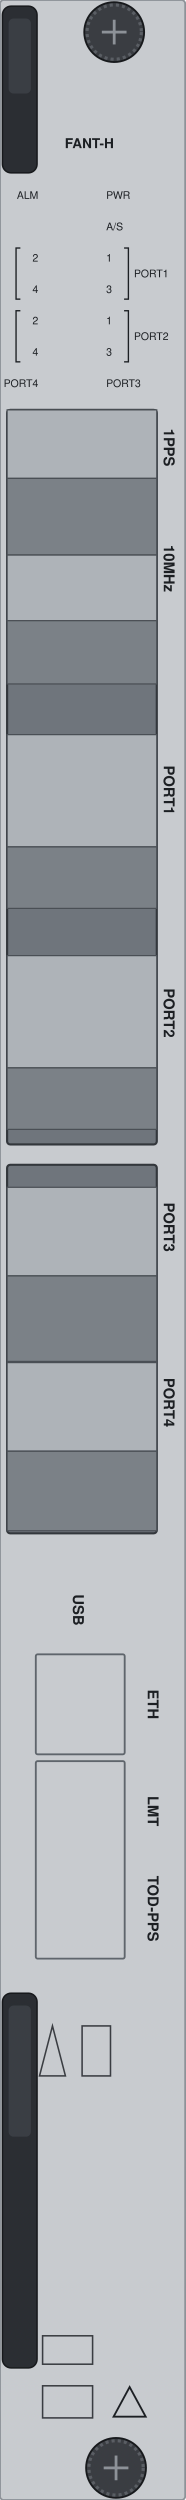
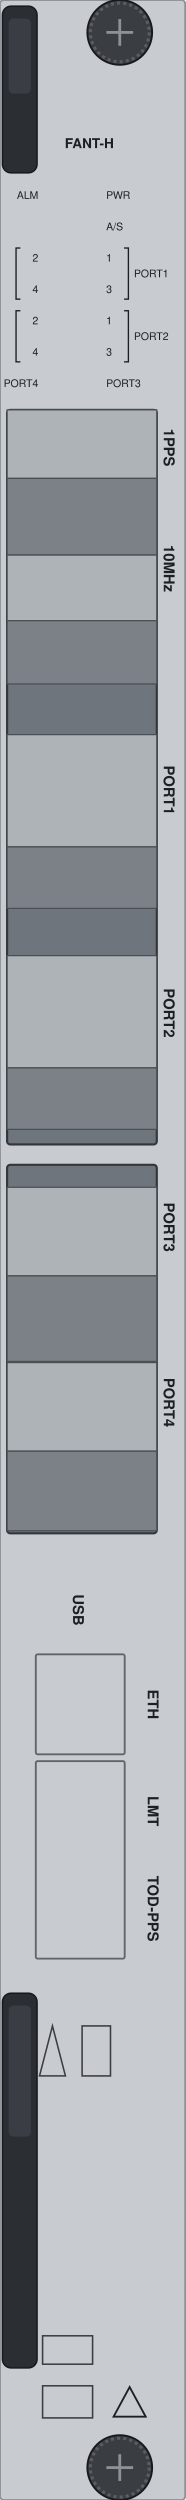
<svg xmlns="http://www.w3.org/2000/svg" width="30mm" height="405mm" viewBox="0 0 30 405">
  <rect id="face" x="0" y="0" width="30" height="405" rx="0.6" fill="#c8cbcf" stroke="#8d9298" stroke-width="0.3" />
  <g id="port-housing">
    <rect x="1.15" y="66.4" width="24.25" height="119" rx="0.5" fill="#6f757c" stroke="#33373c" stroke-width="0.35" />
    <rect x="1.15" y="188.7" width="24.25" height="59.7" rx="0.5" fill="#6f757c" stroke="#33373c" stroke-width="0.35" />
    <rect id="pps-face" x="1.15" y="66.4" width="24.25" height="11.1" fill="#aeb3b8" stroke="#4a4f55" stroke-width="0.2" />
    <rect id="pps-return" x="1.15" y="77.5" width="24.25" height="12.42" fill="#7b8187" stroke="#4a4f55" stroke-width="0.2" />
    <rect id="gps-face" x="1.15" y="89.92" width="24.25" height="10.63" fill="#aeb3b8" stroke="#4a4f55" stroke-width="0.2" />
    <rect id="gps-return" x="1.15" y="100.55" width="24.25" height="10.25" fill="#7b8187" stroke="#4a4f55" stroke-width="0.2" />
    <rect id="qsfp1-face" x="1.15" y="119.01" width="24.25" height="18.19" fill="#aeb3b8" stroke="#4a4f55" stroke-width="0.2" />
    <rect id="qsfp1-return" x="1.15" y="137.2" width="24.25" height="9.96" fill="#7b8187" stroke="#4a4f55" stroke-width="0.2" />
    <rect id="qsfp2-face" x="1.15" y="154.81" width="24.25" height="18.19" fill="#aeb3b8" stroke="#4a4f55" stroke-width="0.2" />
    <rect id="qsfp2-return" x="1.15" y="173" width="24.25" height="9.96" fill="#7b8187" stroke="#4a4f55" stroke-width="0.2" />
    <rect id="sfp1-face" x="1.15" y="192.34" width="24.25" height="14.36" fill="#aeb3b8" stroke="#4a4f55" stroke-width="0.2" />
    <rect id="sfp1-return" x="1.15" y="206.7" width="24.25" height="13.85" fill="#7b8187" stroke="#4a4f55" stroke-width="0.2" />
    <rect id="sfp2-face" x="1.15" y="220.74" width="24.25" height="14.36" fill="#aeb3b8" stroke="#4a4f55" stroke-width="0.2" />
    <rect id="sfp2-return" x="1.15" y="235.1" width="24.25" height="12.88" fill="#7b8187" stroke="#4a4f55" stroke-width="0.2" />
  </g>
  <g id="jack-frames" fill="none" stroke="#5f656c" stroke-width="0.3">
    <rect x="5.8" y="268.0" width="14.4" height="16.2" rx="0.3" />
    <rect x="5.8" y="285.3" width="14.4" height="32.0" rx="0.3" />
  </g>
  <g id="lever-top">
    <rect x="0.4" y="1.0" width="5.6" height="27.0" rx="1.4" fill="#2b2e33" stroke="#17191c" stroke-width="0.25" />
    <rect x="1.4" y="3.0" width="3.6" height="12.15" rx="0.8" fill="#3a3e44" />
  </g>
  <g id="lever-bottom">
    <rect x="0.4" y="322.9" width="5.6" height="60.7" rx="1.4" fill="#2b2e33" stroke="#17191c" stroke-width="0.25" />
    <rect x="1.4" y="324.9" width="3.6" height="21.245" rx="0.8" fill="#3a3e44" />
  </g>
  <g id="screw-top">
-     <circle cx="18.5" cy="5.2" r="4.85" fill="#3a3d42" stroke="#17191c" stroke-width="0.3" />
-     <circle cx="18.5" cy="5.2" r="4.4" fill="none" stroke="#5a5e64" stroke-width="0.5" stroke-dasharray="0.5 0.5" />
-     <path d="M 16.5 5.2 L 20.5 5.2 M 18.5 3.2 L 18.5 7.2" stroke="#8d9298" stroke-width="0.45" />
+     <circle cx="19.4" cy="5.25" r="5.25" fill="#3a3d42" stroke="#17191c" stroke-width="0.3" />
+     <circle cx="19.4" cy="5.25" r="4.763" fill="none" stroke="#5a5e64" stroke-width="0.5" stroke-dasharray="0.5 0.5" />
+     <path d="M 17.235 5.25 L 21.565 5.25 M 19.4 3.085 L 19.4 7.415" stroke="#8d9298" stroke-width="0.45" />
  </g>
  <g id="screw-bottom">
-     <circle cx="18.8" cy="399.8" r="4.85" fill="#3a3d42" stroke="#17191c" stroke-width="0.3" />
-     <circle cx="18.8" cy="399.8" r="4.4" fill="none" stroke="#5a5e64" stroke-width="0.5" stroke-dasharray="0.5 0.5" />
-     <path d="M 16.8 399.8 L 20.8 399.8 M 18.8 397.8 L 18.8 401.8" stroke="#8d9298" stroke-width="0.45" />
+     <circle cx="19.4" cy="399.75" r="5.25" fill="#3a3d42" stroke="#17191c" stroke-width="0.3" />
+     <circle cx="19.4" cy="399.75" r="4.763" fill="none" stroke="#5a5e64" stroke-width="0.5" stroke-dasharray="0.5 0.5" />
+     <path d="M 17.235 399.75 L 21.565 399.75 M 19.4 397.585 L 19.4 401.915" stroke="#8d9298" stroke-width="0.45" />
  </g>
  <rect id="logo-zone" x="9.5" y="13.0" width="12.0" height="4.0" fill="none" />
  <g id="marks" fill="none" stroke="#3a3d42" stroke-width="0.25">
    <path d="M 6.4 336.3 L 8.5 328.2 L 10.6 336.3 Z" />
    <rect x="13.3" y="328.2" width="4.6" height="8.1" />
    <rect x="6.9" y="378.4" width="8.1" height="4.6" />
    <rect x="6.9" y="386.5" width="8.1" height="5.2" />
  </g>
  <g id="silkscreen" fill="#1c1f23" font-family="Helvetica, Arial, sans-serif">
    <path d="M 18.4 391.5 L 21.0 386.7 L 23.6 391.5 Z" fill="none" stroke="#1c1f23" stroke-width="0.3" />
    <text x="10.5" y="24.0" font-size="2.2" font-weight="bold">FANT-H</text>
    <text x="6.2" y="32.22" font-size="1.7" text-anchor="end">ALM</text>
    <text x="17.2" y="32.22" font-size="1.7">PWR</text>
    <text x="17.2" y="37.3" font-size="1.7">A/S</text>
    <text x="6.2" y="42.38" font-size="1.7" text-anchor="end">2</text>
    <text x="17.2" y="42.38" font-size="1.7">1</text>
    <text x="6.2" y="47.46" font-size="1.7" text-anchor="end">4</text>
    <text x="17.2" y="47.46" font-size="1.7">3</text>
    <text x="6.2" y="52.54" font-size="1.7" text-anchor="end">2</text>
    <text x="17.2" y="52.54" font-size="1.7">1</text>
    <text x="6.2" y="57.62" font-size="1.7" text-anchor="end">4</text>
    <text x="17.2" y="57.62" font-size="1.7">3</text>
    <text x="6.2" y="62.7" font-size="1.7" text-anchor="end">PORT4</text>
    <text x="17.2" y="62.7" font-size="1.7">PORT3</text>
    <path d="M 3.3 40.18 H 2.6 V 48.46 H 3.3" fill="none" stroke="#1c1f23" stroke-width="0.22" />
    <path d="M 20.1 40.18 H 20.8 V 48.46 H 20.1" fill="none" stroke="#1c1f23" stroke-width="0.22" />
    <text x="21.7" y="44.92" font-size="1.7">PORT1</text>
    <path d="M 3.3 50.34 H 2.6 V 58.62 H 3.3" fill="none" stroke="#1c1f23" stroke-width="0.22" />
    <path d="M 20.1 50.34 H 20.8 V 58.62 H 20.1" fill="none" stroke="#1c1f23" stroke-width="0.22" />
    <text x="21.7" y="55.08" font-size="1.7">PORT2</text>
    <text x="26.536" y="72.5" font-size="2.4" font-weight="bold" text-anchor="middle" transform="rotate(90 26.536 72.5)">1PPS</text>
    <text x="26.536" y="92.1" font-size="2.4" font-weight="bold" text-anchor="middle" transform="rotate(90 26.536 92.1)">10MHz</text>
    <text x="26.536" y="128.0" font-size="2.4" font-weight="bold" text-anchor="middle" transform="rotate(90 26.536 128.0)">PORT1</text>
    <text x="26.536" y="164.1" font-size="2.4" font-weight="bold" text-anchor="middle" transform="rotate(90 26.536 164.1)">PORT2</text>
    <text x="26.536" y="198.8" font-size="2.4" font-weight="bold" text-anchor="middle" transform="rotate(90 26.536 198.8)">PORT3</text>
    <text x="26.536" y="227.2" font-size="2.4" font-weight="bold" text-anchor="middle" transform="rotate(90 26.536 227.2)">PORT4</text>
    <text x="11.836" y="260.8" font-size="2.4" font-weight="bold" text-anchor="middle" transform="rotate(90 11.836 260.8)">USB</text>
    <text x="23.936" y="276.1" font-size="2.4" font-weight="bold" text-anchor="middle" transform="rotate(90 23.936 276.1)">ETH</text>
    <text x="23.936" y="293.4" font-size="2.4" font-weight="bold" text-anchor="middle" transform="rotate(90 23.936 293.4)">LMT</text>
    <text x="23.936" y="309.2" font-size="2.4" font-weight="bold" text-anchor="middle" transform="rotate(90 23.936 309.2)">TOD-PPS</text>
  </g>
</svg>
